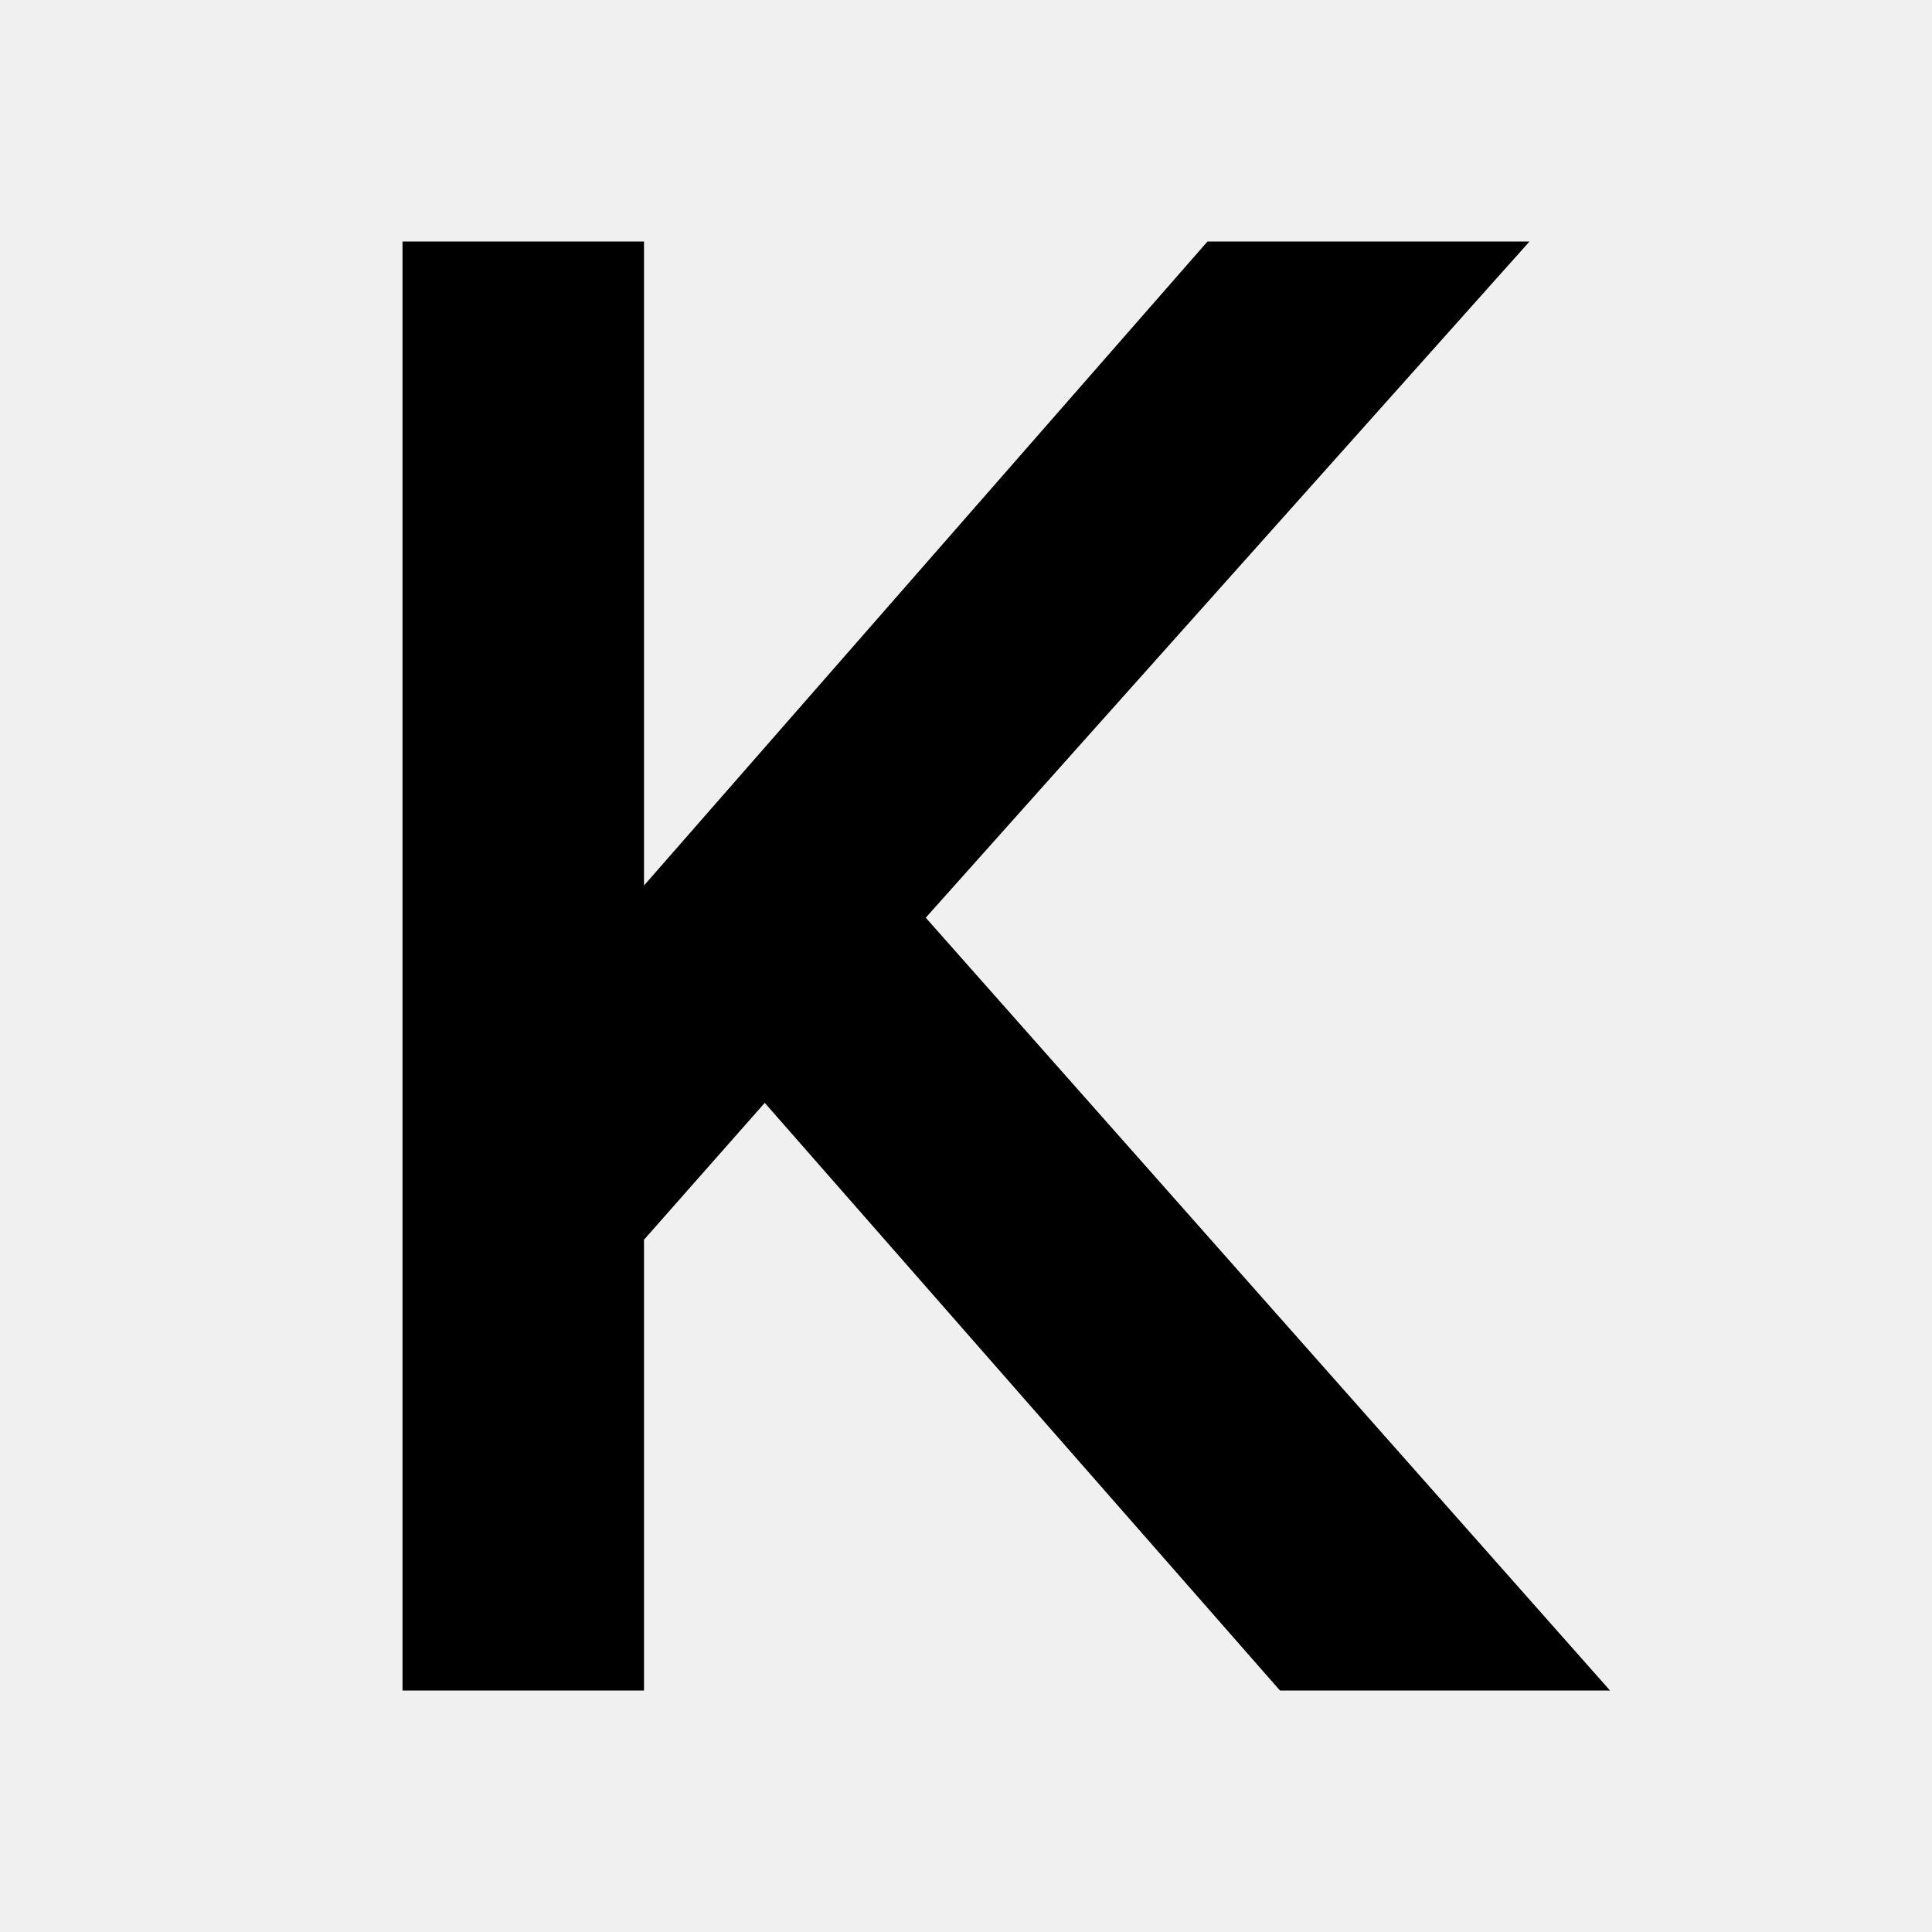
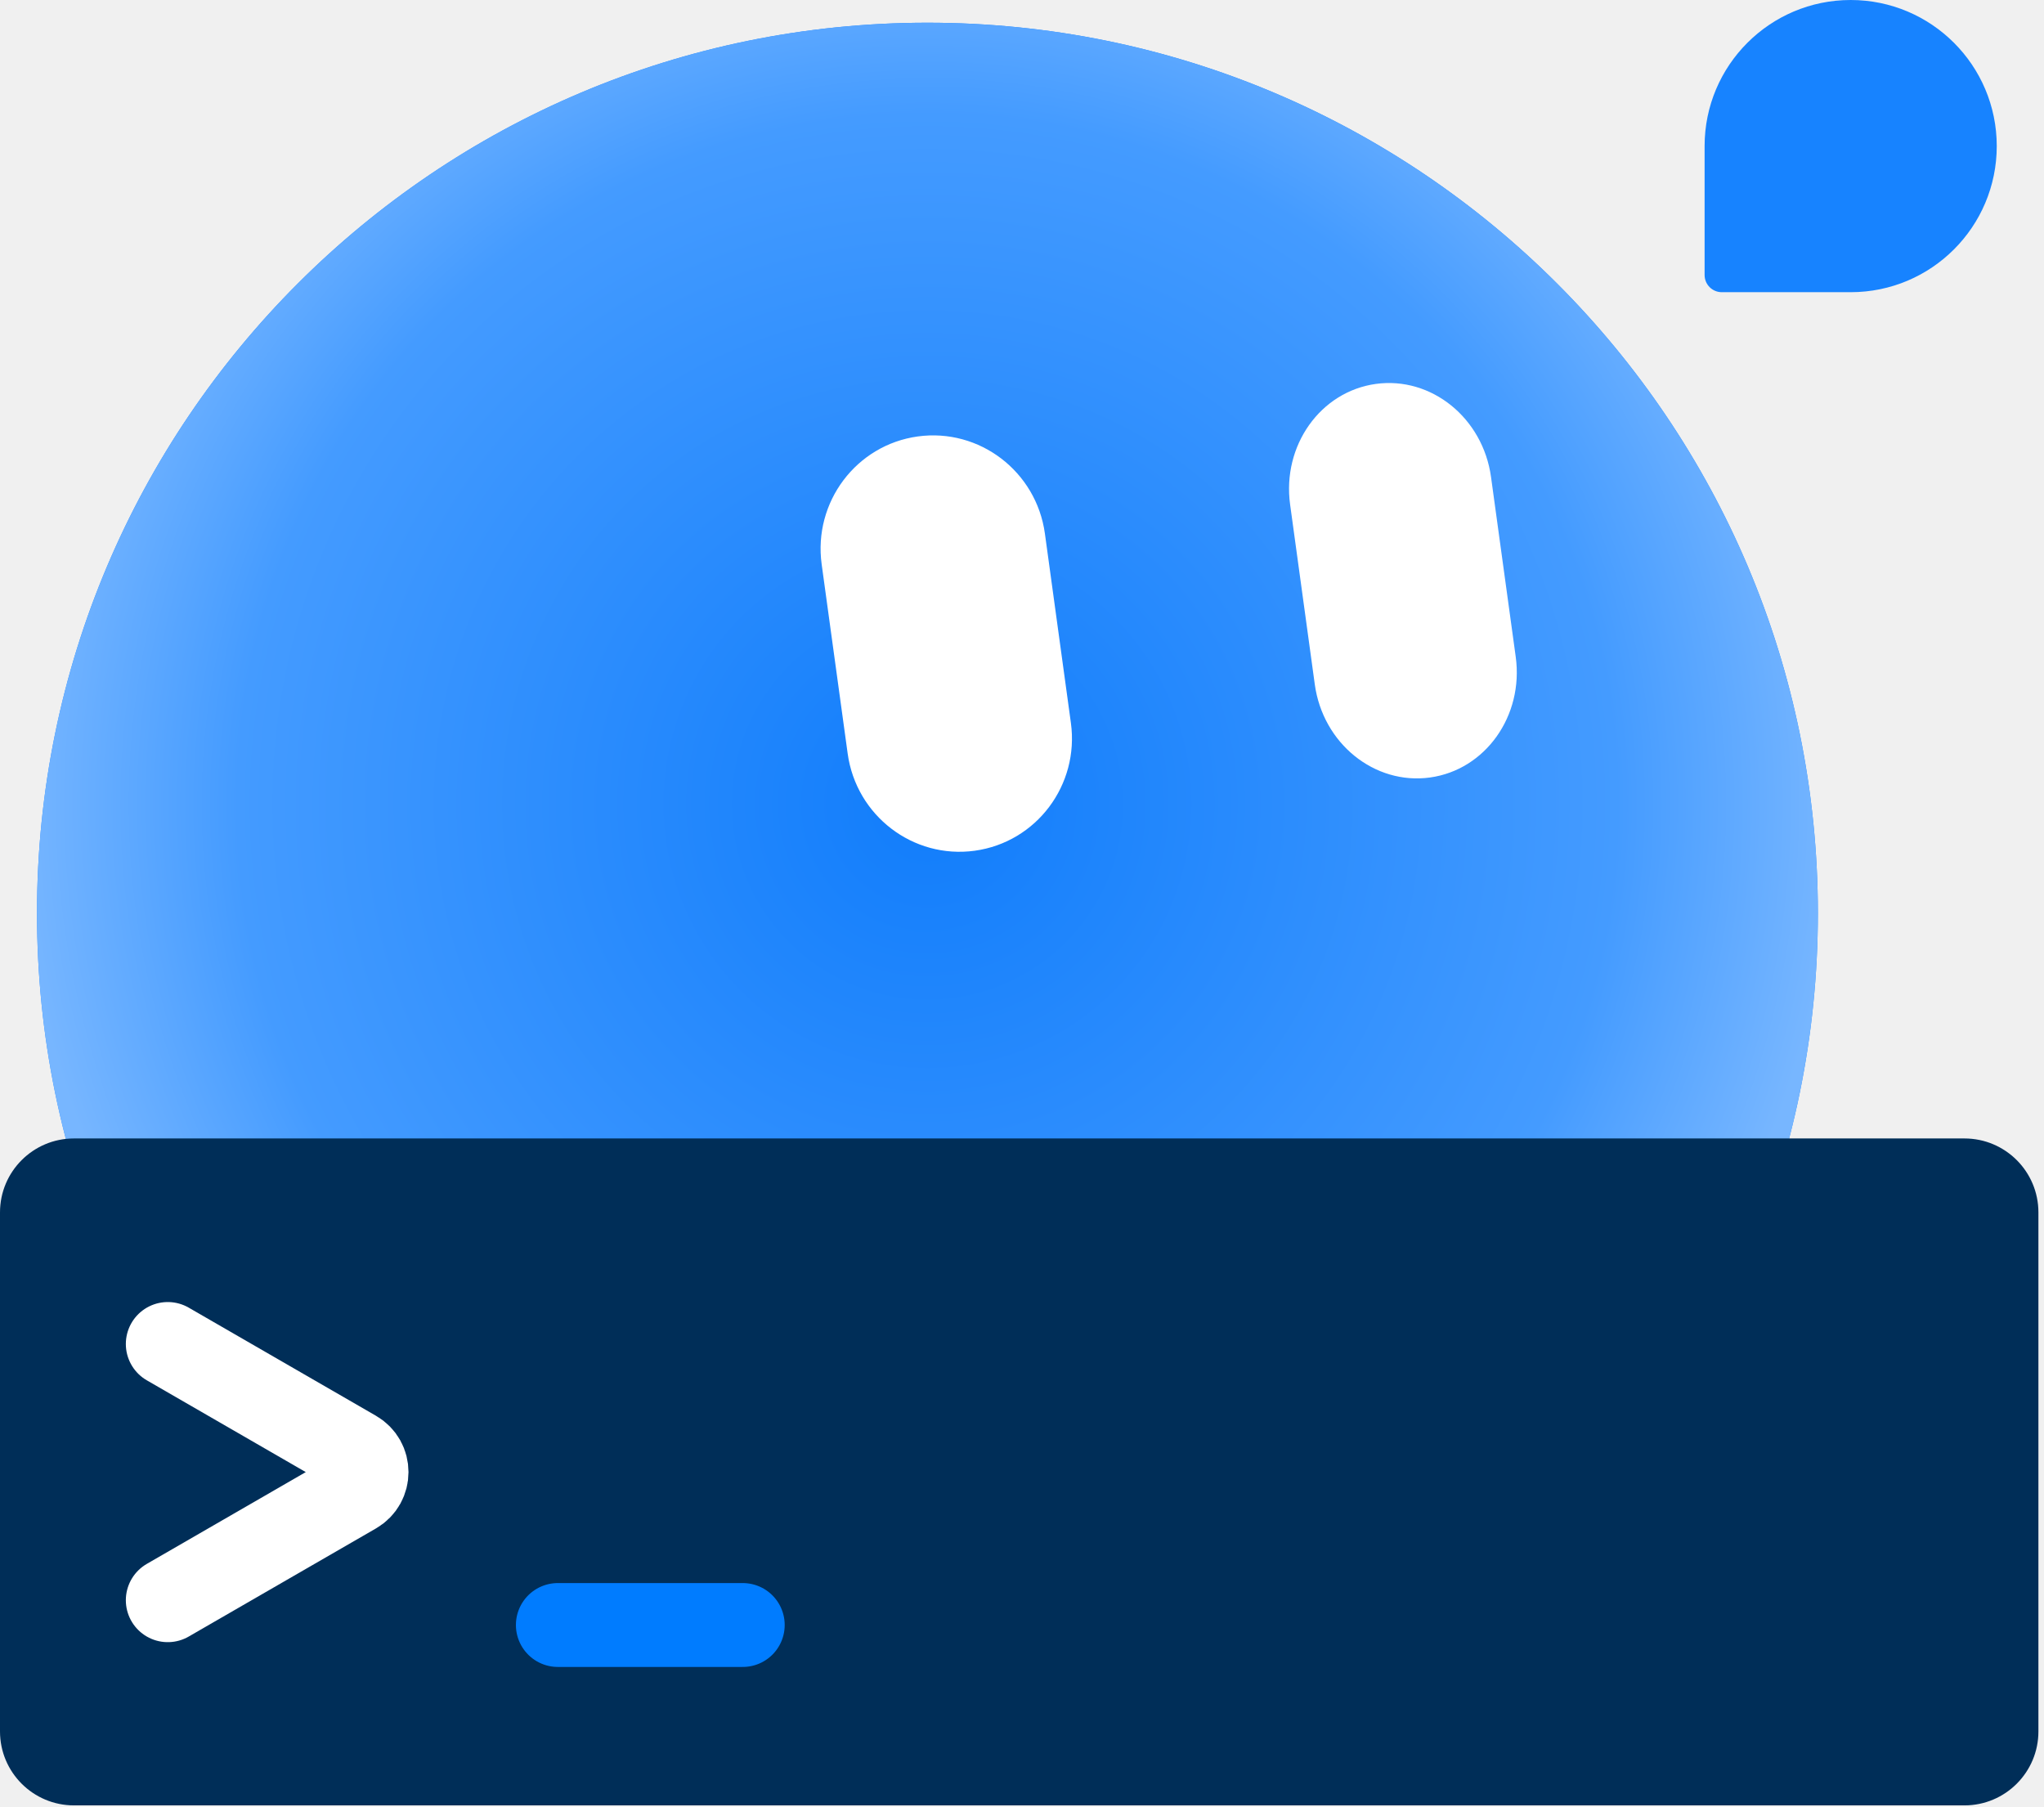
- <svg xmlns="http://www.w3.org/2000/svg" width="24" height="24" viewBox="0 0 24 24">
-   <path d="M5 3h3v8l7-8h4l-7.5 8.4L20 21h-4.1l-6.4-7.3L8 15.4V21H5z" />
+ <svg xmlns="http://www.w3.org/2000/svg" width="86" height="76" viewBox="0 0 86 76" fill="none">
+   <path d="M39.021 0.956C59.713 0.956 76.486 17.729 76.486 38.421C76.486 59.112 59.713 75.886 39.021 75.886C18.33 75.886 1.556 59.112 1.556 38.421C1.556 17.729 18.33 0.956 39.021 0.956Z" fill="#2389FF" />
+   <path d="M39.021 0.956C59.713 0.956 76.486 17.729 76.486 38.421C76.486 59.112 59.713 75.886 39.021 75.886C18.33 75.886 1.556 59.112 1.556 38.421C1.556 17.729 18.33 0.956 39.021 0.956Z" fill="url(#paint0_radial_5_140)" />
+   <path d="M34.571 23.741C34.212 21.127 36.024 18.718 38.617 18.362C41.211 18.006 43.605 19.837 43.964 22.451L45.057 30.413C45.417 33.028 43.605 35.436 41.011 35.792C38.418 36.148 36.024 34.318 35.665 31.703L34.571 23.741Z" fill="white" />
+   <path d="M54.281 21.23C53.939 18.746 55.555 16.473 57.89 16.152C60.224 15.832 62.393 17.585 62.734 20.069L63.773 27.633C64.114 30.117 62.498 32.39 60.164 32.711C57.829 33.031 55.66 31.278 55.319 28.794L54.281 21.23Z" fill="white" />
+   <rect y="47.897" width="85.765" height="28.059" rx="3.112" fill="#002E58" />
+   <path d="M7.059 56.544L14.936 61.092C15.585 61.466 15.585 62.402 14.936 62.776L7.059 67.324" stroke="white" stroke-width="3.529" stroke-linecap="round" />
+   <path d="M23.471 68.367H31.251" stroke="#007CFF" stroke-width="3.529" stroke-linecap="round" />
+   <path d="M77.866 7.36073e-06C81.26 7.50911e-06 84.012 2.752 84.012 6.146C84.012 9.541 81.26 12.293 77.866 12.293L72.443 12.293C72.043 12.293 71.72 11.969 71.72 11.569L71.72 6.146C71.72 2.752 74.472 7.21236e-06 77.866 7.36073e-06Z" fill="#1783FF" />
+   <defs>
+     <radialGradient id="paint0_radial_5_140" cx="0" cy="0" r="1" gradientUnits="userSpaceOnUse" gradientTransform="translate(39.0212 33.8605) scale(37.9251)">
+       <stop stop-color="#117DFB" />
+       <stop offset="0.759" stop-color="#449BFF" />
+       <stop offset="1" stop-color="#77B6FF" />
+     </radialGradient>
+   </defs>
</svg>
